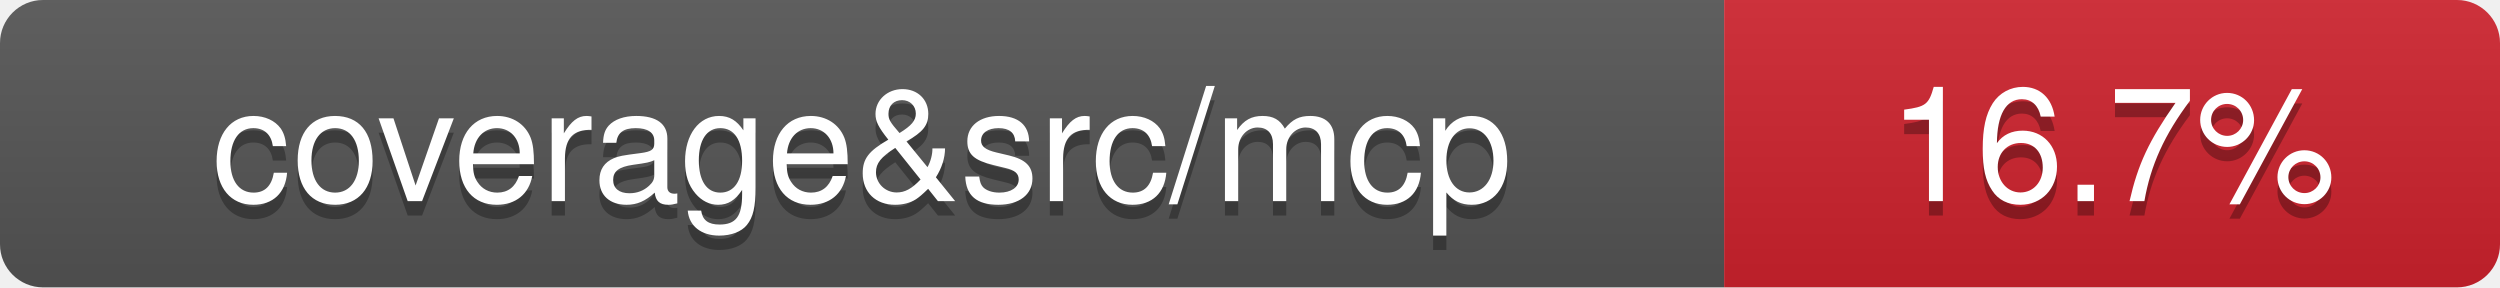
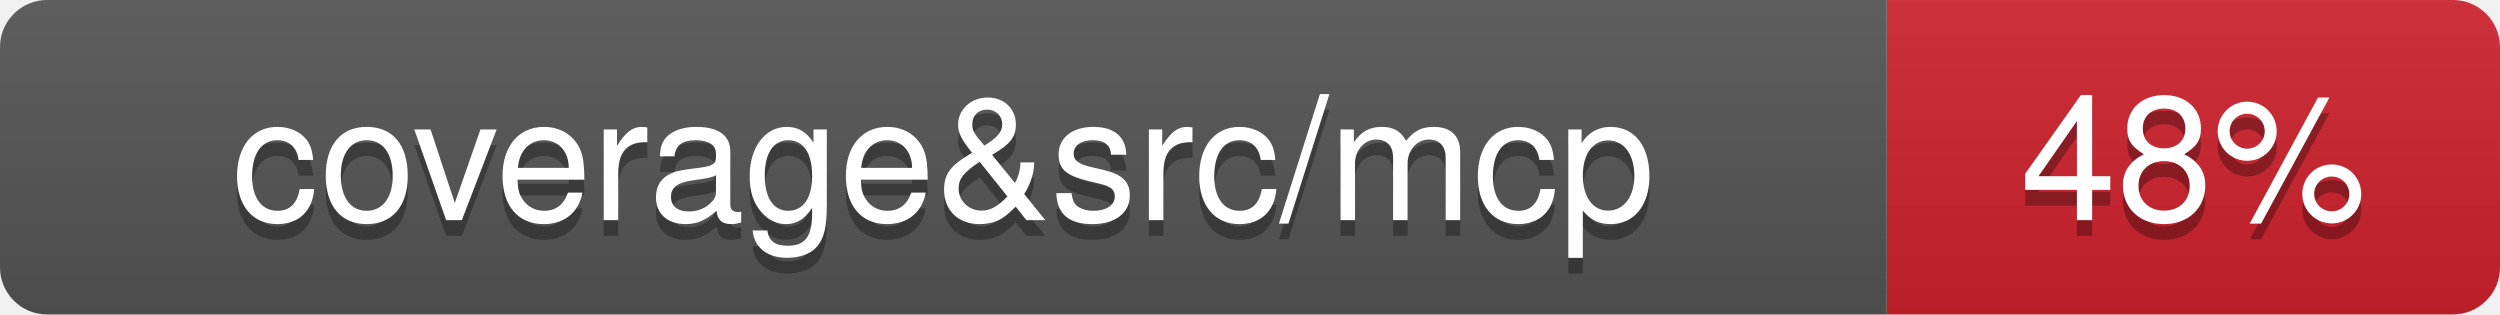
- <svg xmlns="http://www.w3.org/2000/svg" viewBox="0 0 174 20" width="174" height="20" role="img" aria-label="coverage&amp;src/mcp: 16.7%">
+ <svg xmlns="http://www.w3.org/2000/svg" viewBox="0 0 159 20" width="159" height="20" role="img" aria-label="coverage&amp;src/mcp: 48%">
  <linearGradient id="covpages-grad" x2="0" y2="100%">
    <stop offset="0" stop-color="#bbb" stop-opacity=".1" />
    <stop offset="1" stop-opacity=".1" />
  </linearGradient>
  <clipPath id="covpages-r">
-     <rect width="174" height="20" rx="3" fill="#fff" />
+     <rect width="159" height="20" rx="3" fill="#fff" />
  </clipPath>
  <g clip-path="url(#covpages-r)">
    <rect width="120" height="20" fill="#555" />
-     <rect x="120" width="54" height="20" fill="#cf222e" />
-     <rect width="174" height="20" fill="url(#covpages-grad)" />
+     <rect x="120" width="39" height="20" fill="#cf222e" />
+     <rect width="159" height="20" fill="url(#covpages-grad)" />
  </g>
  <g fill="#fff" text-anchor="middle" font-family="-apple-system,BlinkMacSystemFont,Segoe UI,Helvetica,Arial,sans-serif" text-rendering="geometricPrecision" font-size="110">
    <text aria-hidden="true" x="600" y="150" fill="#010101" fill-opacity=".3" transform="scale(.1)">coverage&amp;src/mcp</text>
    <text x="600" y="140" transform="scale(.1)" fill="#fff">coverage&amp;src/mcp</text>
-     <text aria-hidden="true" x="1470" y="150" fill="#010101" fill-opacity=".3" transform="scale(.1)">16.7%</text>
-     <text x="1470" y="140" transform="scale(.1)" fill="#fff">16.7%</text>
+     <text aria-hidden="true" x="1395" y="150" fill="#010101" fill-opacity=".3" transform="scale(.1)">48%</text>
+     <text x="1395" y="140" transform="scale(.1)" fill="#fff">48%</text>
  </g>
</svg>
